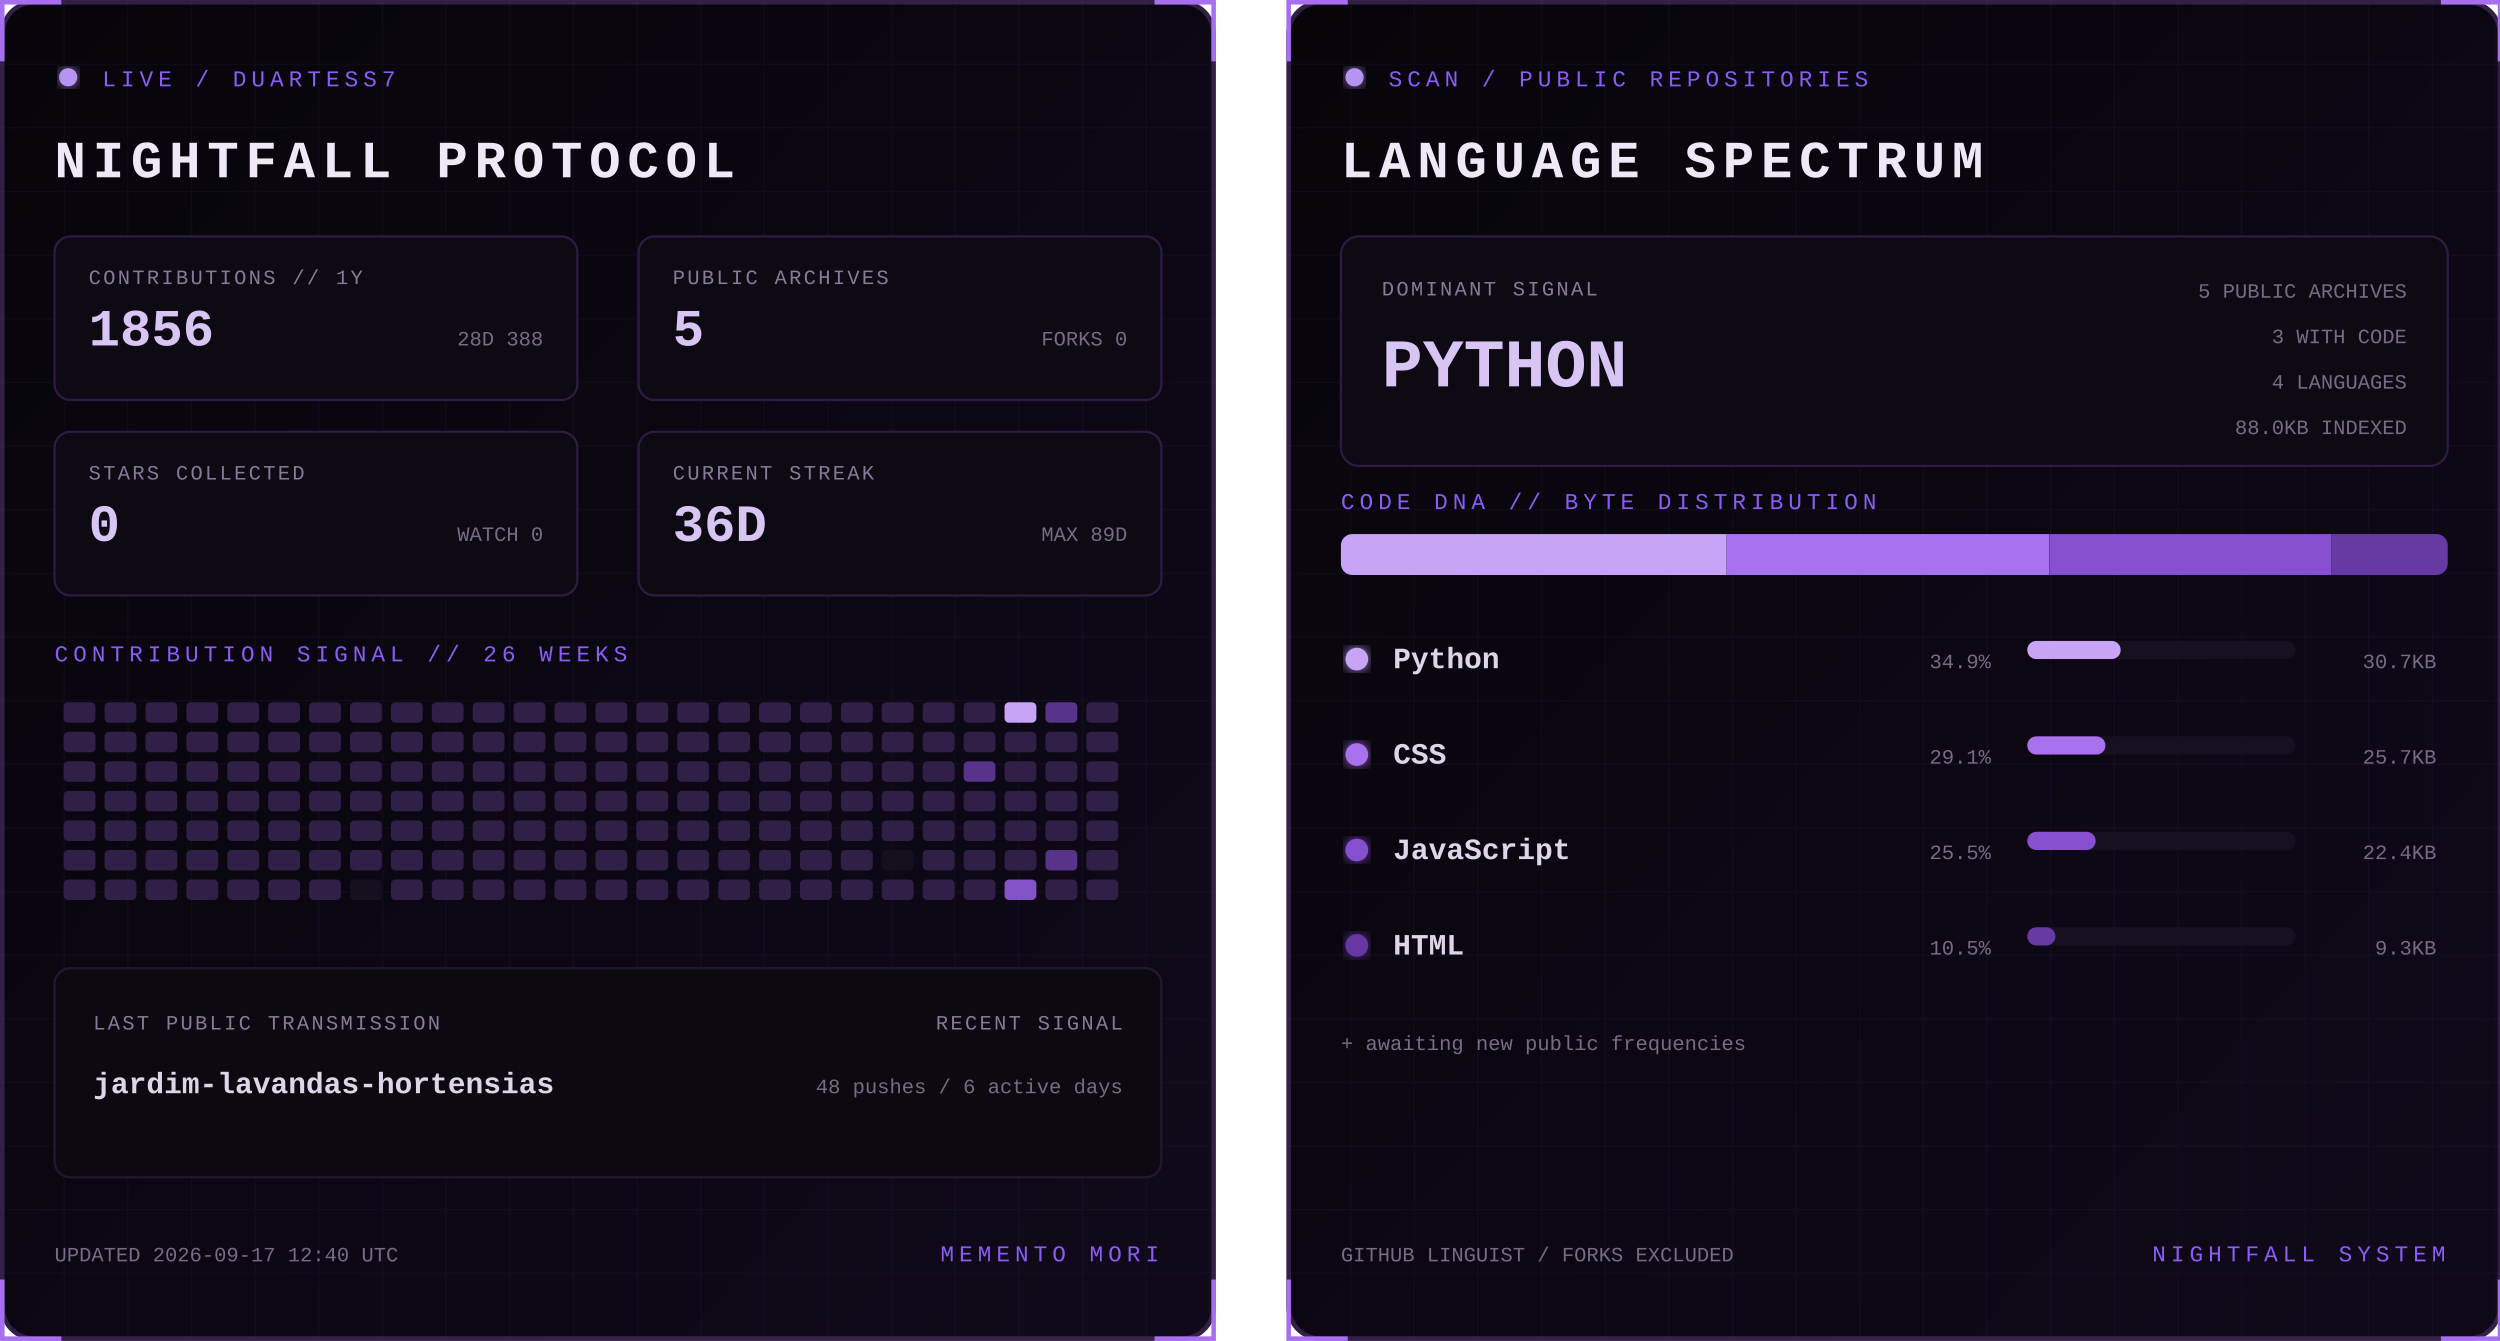
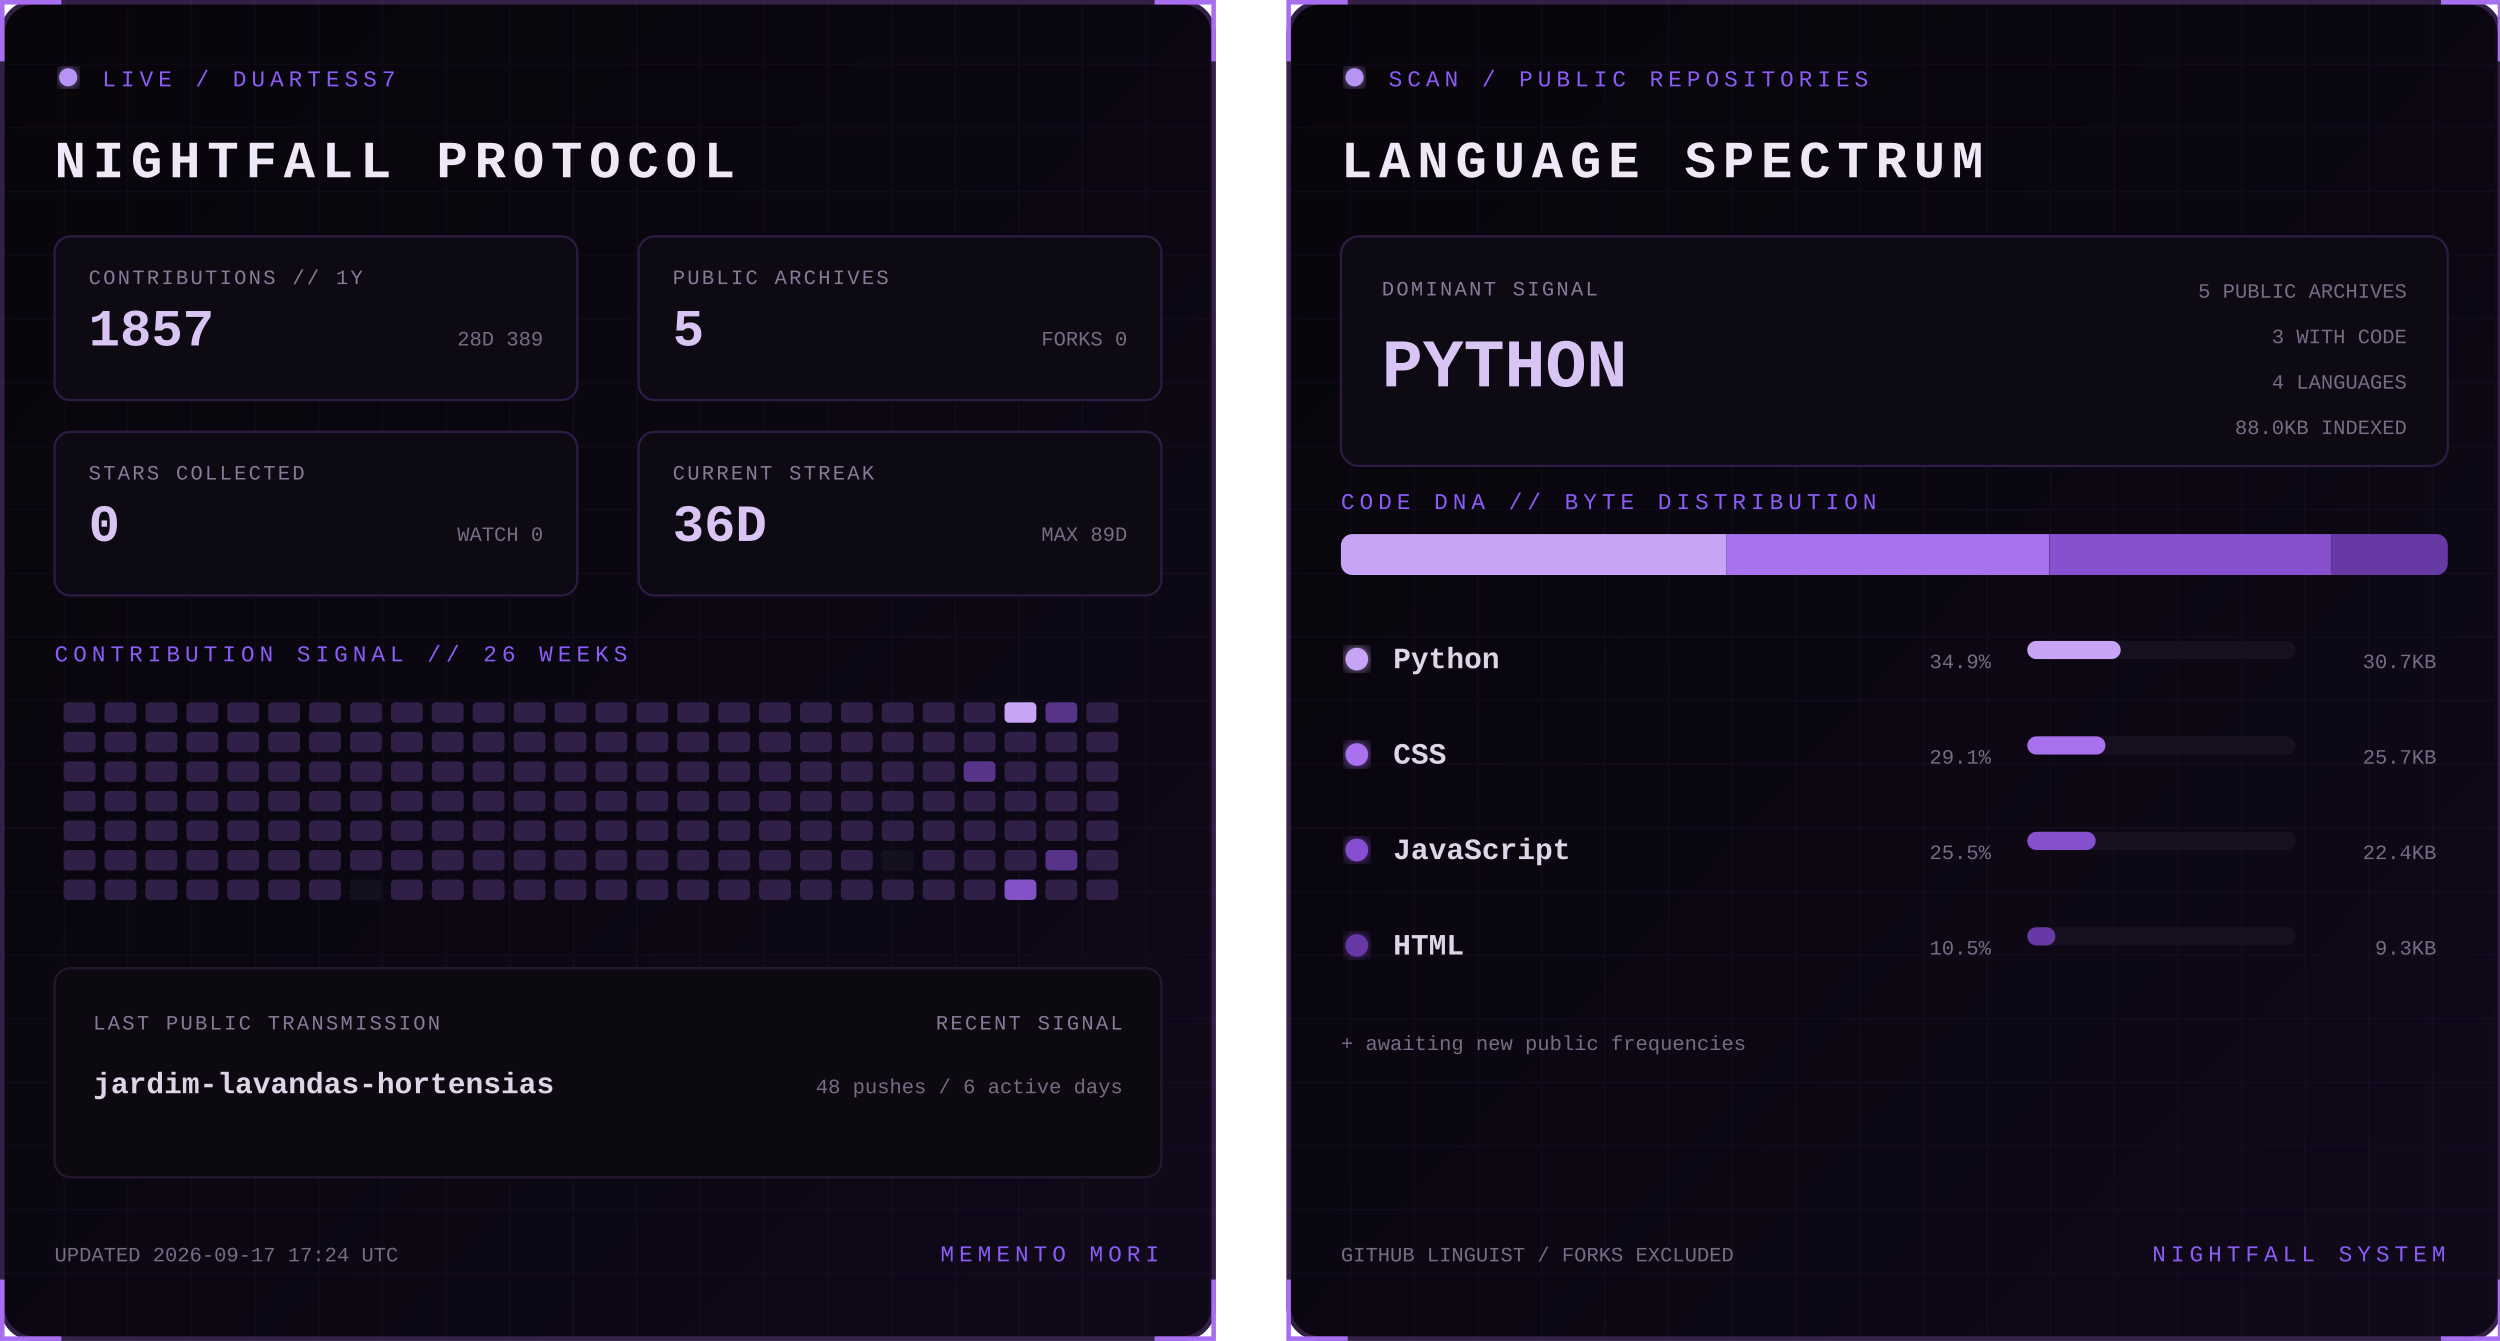
<svg xmlns="http://www.w3.org/2000/svg" width="1100" height="590" viewBox="0 0 1100 590" role="img" aria-labelledby="title desc">
  <defs>
    <linearGradient id="bg" x1="0" y1="0" x2="1" y2="1">
      <stop stop-color="#07050a" />
      <stop offset="1" stop-color="#10091a" />
    </linearGradient>
    <filter id="glow">
      <feGaussianBlur stdDeviation="3" result="b" />
      <feMerge>
        <feMergeNode in="b" />
        <feMergeNode in="SourceGraphic" />
      </feMerge>
    </filter>
    <pattern id="grid" width="28" height="28" patternUnits="userSpaceOnUse">
      <path d="M28 0H0V28" fill="none" stroke="#8b5cf6" stroke-opacity=".055" />
    </pattern>
    <clipPath id="dna">
      <rect x="24" y="235" width="487" height="18" rx="5" />
    </clipPath>
    <style>
      text { font-family: Consolas, 'Courier New', monospace; }
      .kicker { fill:#8b5cf6; font-size:10px; letter-spacing:2.2px; }
      .title { fill:#eee8f7; font-size:23px; font-weight:700; letter-spacing:3px; }
      .label { fill:#887a99; font-size:9px; letter-spacing:1px; }
      .stat { fill:#d8c5f4; font-size:23px; font-weight:700; }
      .detail,.pct { fill:#776b85; font-size:9px; }
      .lang { fill:#ded5e8; font-size:13px; font-weight:700; }
      .hero { fill:#d8c5f4; font-size:30px; font-weight:700; }
      .blink { animation:blink 1.6s step-end infinite; }
      @keyframes blink { 50% { opacity:.25 } }
    </style>
  </defs>
  <g>
    <rect x="1" y="1" width="533" height="588" rx="14" fill="url(#bg)" stroke="#342047" stroke-width="2" />
    <rect x="1" y="1" width="533" height="588" rx="14" fill="url(#grid)" />
    <path d="M27 1H1v26 M508 1h26v26 M534 563v26h-26 M27 589H1v-26" stroke="#a76ff0" stroke-width="2" fill="none" />
    <circle cx="30" cy="34" r="4" fill="#b794f4" filter="url(#glow)" class="blink" />
    <text x="45" y="38" class="kicker">LIVE / DUARTESS7</text>
    <text x="24" y="78" class="title">NIGHTFALL PROTOCOL</text>
    <g transform="translate(24 104)">
      <rect width="230" height="72" rx="7" fill="#0d0a13" stroke="#2d1b43" />
      <text x="15" y="21" class="label">CONTRIBUTIONS // 1Y</text>
-       <text x="15" y="48" class="stat">1856</text>
-       <text x="215" y="48" text-anchor="end" class="detail">28D 388</text>
+       <text x="15" y="48" class="stat">1857</text>
+       <text x="215" y="48" text-anchor="end" class="detail">28D 389</text>
    </g>
    <g transform="translate(281 104)">
      <rect width="230" height="72" rx="7" fill="#0d0a13" stroke="#2d1b43" />
      <text x="15" y="21" class="label">PUBLIC ARCHIVES</text>
      <text x="15" y="48" class="stat">5</text>
      <text x="215" y="48" text-anchor="end" class="detail">FORKS 0</text>
    </g>
    <g transform="translate(24 190)">
      <rect width="230" height="72" rx="7" fill="#0d0a13" stroke="#2d1b43" />
      <text x="15" y="21" class="label">STARS COLLECTED</text>
      <text x="15" y="48" class="stat">0</text>
      <text x="215" y="48" text-anchor="end" class="detail">WATCH 0</text>
    </g>
    <g transform="translate(281 190)">
      <rect width="230" height="72" rx="7" fill="#0d0a13" stroke="#2d1b43" />
      <text x="15" y="21" class="label">CURRENT STREAK</text>
      <text x="15" y="48" class="stat">36D</text>
      <text x="215" y="48" text-anchor="end" class="detail">MAX 89D</text>
    </g>
    <text x="24" y="291" class="kicker">CONTRIBUTION SIGNAL // 26 WEEKS</text>
    <g>
      <rect x="28" y="309" width="14" height="9" rx="2" fill="#302047" />
      <rect x="28" y="322" width="14" height="9" rx="2" fill="#302047" />
      <rect x="28" y="335" width="14" height="9" rx="2" fill="#302047" />
      <rect x="28" y="348" width="14" height="9" rx="2" fill="#302047" />
      <rect x="28" y="361" width="14" height="9" rx="2" fill="#302047" />
      <rect x="28" y="374" width="14" height="9" rx="2" fill="#302047" />
      <rect x="28" y="387" width="14" height="9" rx="2" fill="#302047" />
      <rect x="46" y="309" width="14" height="9" rx="2" fill="#302047" />
      <rect x="46" y="322" width="14" height="9" rx="2" fill="#302047" />
      <rect x="46" y="335" width="14" height="9" rx="2" fill="#302047" />
      <rect x="46" y="348" width="14" height="9" rx="2" fill="#302047" />
      <rect x="46" y="361" width="14" height="9" rx="2" fill="#302047" />
      <rect x="46" y="374" width="14" height="9" rx="2" fill="#302047" />
      <rect x="46" y="387" width="14" height="9" rx="2" fill="#302047" />
      <rect x="64" y="309" width="14" height="9" rx="2" fill="#302047" />
      <rect x="64" y="322" width="14" height="9" rx="2" fill="#302047" />
      <rect x="64" y="335" width="14" height="9" rx="2" fill="#302047" />
      <rect x="64" y="348" width="14" height="9" rx="2" fill="#302047" />
      <rect x="64" y="361" width="14" height="9" rx="2" fill="#302047" />
      <rect x="64" y="374" width="14" height="9" rx="2" fill="#302047" />
      <rect x="64" y="387" width="14" height="9" rx="2" fill="#302047" />
      <rect x="82" y="309" width="14" height="9" rx="2" fill="#302047" />
      <rect x="82" y="322" width="14" height="9" rx="2" fill="#302047" />
      <rect x="82" y="335" width="14" height="9" rx="2" fill="#302047" />
      <rect x="82" y="348" width="14" height="9" rx="2" fill="#302047" />
      <rect x="82" y="361" width="14" height="9" rx="2" fill="#302047" />
      <rect x="82" y="374" width="14" height="9" rx="2" fill="#302047" />
      <rect x="82" y="387" width="14" height="9" rx="2" fill="#302047" />
      <rect x="100" y="309" width="14" height="9" rx="2" fill="#302047" />
      <rect x="100" y="322" width="14" height="9" rx="2" fill="#302047" />
      <rect x="100" y="335" width="14" height="9" rx="2" fill="#302047" />
      <rect x="100" y="348" width="14" height="9" rx="2" fill="#302047" />
      <rect x="100" y="361" width="14" height="9" rx="2" fill="#302047" />
      <rect x="100" y="374" width="14" height="9" rx="2" fill="#302047" />
      <rect x="100" y="387" width="14" height="9" rx="2" fill="#302047" />
      <rect x="118" y="309" width="14" height="9" rx="2" fill="#302047" />
      <rect x="118" y="322" width="14" height="9" rx="2" fill="#302047" />
      <rect x="118" y="335" width="14" height="9" rx="2" fill="#302047" />
      <rect x="118" y="348" width="14" height="9" rx="2" fill="#302047" />
      <rect x="118" y="361" width="14" height="9" rx="2" fill="#302047" />
      <rect x="118" y="374" width="14" height="9" rx="2" fill="#302047" />
      <rect x="118" y="387" width="14" height="9" rx="2" fill="#302047" />
      <rect x="136" y="309" width="14" height="9" rx="2" fill="#302047" />
      <rect x="136" y="322" width="14" height="9" rx="2" fill="#302047" />
      <rect x="136" y="335" width="14" height="9" rx="2" fill="#302047" />
      <rect x="136" y="348" width="14" height="9" rx="2" fill="#302047" />
      <rect x="136" y="361" width="14" height="9" rx="2" fill="#302047" />
      <rect x="136" y="374" width="14" height="9" rx="2" fill="#302047" />
      <rect x="136" y="387" width="14" height="9" rx="2" fill="#302047" />
      <rect x="154" y="309" width="14" height="9" rx="2" fill="#302047" />
      <rect x="154" y="322" width="14" height="9" rx="2" fill="#302047" />
      <rect x="154" y="335" width="14" height="9" rx="2" fill="#302047" />
      <rect x="154" y="348" width="14" height="9" rx="2" fill="#302047" />
      <rect x="154" y="361" width="14" height="9" rx="2" fill="#302047" />
      <rect x="154" y="374" width="14" height="9" rx="2" fill="#302047" />
      <rect x="154" y="387" width="14" height="9" rx="2" fill="#15101d" />
      <rect x="172" y="309" width="14" height="9" rx="2" fill="#302047" />
      <rect x="172" y="322" width="14" height="9" rx="2" fill="#302047" />
      <rect x="172" y="335" width="14" height="9" rx="2" fill="#302047" />
      <rect x="172" y="348" width="14" height="9" rx="2" fill="#302047" />
      <rect x="172" y="361" width="14" height="9" rx="2" fill="#302047" />
      <rect x="172" y="374" width="14" height="9" rx="2" fill="#302047" />
      <rect x="172" y="387" width="14" height="9" rx="2" fill="#302047" />
      <rect x="190" y="309" width="14" height="9" rx="2" fill="#302047" />
      <rect x="190" y="322" width="14" height="9" rx="2" fill="#302047" />
      <rect x="190" y="335" width="14" height="9" rx="2" fill="#302047" />
      <rect x="190" y="348" width="14" height="9" rx="2" fill="#302047" />
      <rect x="190" y="361" width="14" height="9" rx="2" fill="#302047" />
      <rect x="190" y="374" width="14" height="9" rx="2" fill="#302047" />
      <rect x="190" y="387" width="14" height="9" rx="2" fill="#302047" />
      <rect x="208" y="309" width="14" height="9" rx="2" fill="#302047" />
      <rect x="208" y="322" width="14" height="9" rx="2" fill="#302047" />
      <rect x="208" y="335" width="14" height="9" rx="2" fill="#302047" />
      <rect x="208" y="348" width="14" height="9" rx="2" fill="#302047" />
      <rect x="208" y="361" width="14" height="9" rx="2" fill="#302047" />
      <rect x="208" y="374" width="14" height="9" rx="2" fill="#302047" />
      <rect x="208" y="387" width="14" height="9" rx="2" fill="#302047" />
      <rect x="226" y="309" width="14" height="9" rx="2" fill="#302047" />
      <rect x="226" y="322" width="14" height="9" rx="2" fill="#302047" />
      <rect x="226" y="335" width="14" height="9" rx="2" fill="#302047" />
      <rect x="226" y="348" width="14" height="9" rx="2" fill="#302047" />
      <rect x="226" y="361" width="14" height="9" rx="2" fill="#302047" />
      <rect x="226" y="374" width="14" height="9" rx="2" fill="#302047" />
      <rect x="226" y="387" width="14" height="9" rx="2" fill="#302047" />
      <rect x="244" y="309" width="14" height="9" rx="2" fill="#302047" />
      <rect x="244" y="322" width="14" height="9" rx="2" fill="#302047" />
      <rect x="244" y="335" width="14" height="9" rx="2" fill="#302047" />
      <rect x="244" y="348" width="14" height="9" rx="2" fill="#302047" />
      <rect x="244" y="361" width="14" height="9" rx="2" fill="#302047" />
      <rect x="244" y="374" width="14" height="9" rx="2" fill="#302047" />
      <rect x="244" y="387" width="14" height="9" rx="2" fill="#302047" />
      <rect x="262" y="309" width="14" height="9" rx="2" fill="#302047" />
      <rect x="262" y="322" width="14" height="9" rx="2" fill="#302047" />
      <rect x="262" y="335" width="14" height="9" rx="2" fill="#302047" />
      <rect x="262" y="348" width="14" height="9" rx="2" fill="#302047" />
      <rect x="262" y="361" width="14" height="9" rx="2" fill="#302047" />
      <rect x="262" y="374" width="14" height="9" rx="2" fill="#302047" />
      <rect x="262" y="387" width="14" height="9" rx="2" fill="#302047" />
      <rect x="280" y="309" width="14" height="9" rx="2" fill="#302047" />
      <rect x="280" y="322" width="14" height="9" rx="2" fill="#302047" />
      <rect x="280" y="335" width="14" height="9" rx="2" fill="#302047" />
      <rect x="280" y="348" width="14" height="9" rx="2" fill="#302047" />
      <rect x="280" y="361" width="14" height="9" rx="2" fill="#302047" />
      <rect x="280" y="374" width="14" height="9" rx="2" fill="#302047" />
      <rect x="280" y="387" width="14" height="9" rx="2" fill="#302047" />
      <rect x="298" y="309" width="14" height="9" rx="2" fill="#302047" />
      <rect x="298" y="322" width="14" height="9" rx="2" fill="#302047" />
      <rect x="298" y="335" width="14" height="9" rx="2" fill="#302047" />
      <rect x="298" y="348" width="14" height="9" rx="2" fill="#302047" />
      <rect x="298" y="361" width="14" height="9" rx="2" fill="#302047" />
      <rect x="298" y="374" width="14" height="9" rx="2" fill="#302047" />
      <rect x="298" y="387" width="14" height="9" rx="2" fill="#302047" />
      <rect x="316" y="309" width="14" height="9" rx="2" fill="#302047" />
      <rect x="316" y="322" width="14" height="9" rx="2" fill="#302047" />
      <rect x="316" y="335" width="14" height="9" rx="2" fill="#302047" />
      <rect x="316" y="348" width="14" height="9" rx="2" fill="#302047" />
      <rect x="316" y="361" width="14" height="9" rx="2" fill="#302047" />
      <rect x="316" y="374" width="14" height="9" rx="2" fill="#302047" />
      <rect x="316" y="387" width="14" height="9" rx="2" fill="#302047" />
      <rect x="334" y="309" width="14" height="9" rx="2" fill="#302047" />
      <rect x="334" y="322" width="14" height="9" rx="2" fill="#302047" />
      <rect x="334" y="335" width="14" height="9" rx="2" fill="#302047" />
      <rect x="334" y="348" width="14" height="9" rx="2" fill="#302047" />
      <rect x="334" y="361" width="14" height="9" rx="2" fill="#302047" />
      <rect x="334" y="374" width="14" height="9" rx="2" fill="#302047" />
      <rect x="334" y="387" width="14" height="9" rx="2" fill="#302047" />
      <rect x="352" y="309" width="14" height="9" rx="2" fill="#302047" />
      <rect x="352" y="322" width="14" height="9" rx="2" fill="#302047" />
      <rect x="352" y="335" width="14" height="9" rx="2" fill="#302047" />
      <rect x="352" y="348" width="14" height="9" rx="2" fill="#302047" />
      <rect x="352" y="361" width="14" height="9" rx="2" fill="#302047" />
      <rect x="352" y="374" width="14" height="9" rx="2" fill="#302047" />
      <rect x="352" y="387" width="14" height="9" rx="2" fill="#302047" />
      <rect x="370" y="309" width="14" height="9" rx="2" fill="#302047" />
      <rect x="370" y="322" width="14" height="9" rx="2" fill="#302047" />
      <rect x="370" y="335" width="14" height="9" rx="2" fill="#302047" />
      <rect x="370" y="348" width="14" height="9" rx="2" fill="#302047" />
      <rect x="370" y="361" width="14" height="9" rx="2" fill="#302047" />
      <rect x="370" y="374" width="14" height="9" rx="2" fill="#302047" />
      <rect x="370" y="387" width="14" height="9" rx="2" fill="#302047" />
      <rect x="388" y="309" width="14" height="9" rx="2" fill="#302047" />
      <rect x="388" y="322" width="14" height="9" rx="2" fill="#302047" />
      <rect x="388" y="335" width="14" height="9" rx="2" fill="#302047" />
      <rect x="388" y="348" width="14" height="9" rx="2" fill="#302047" />
      <rect x="388" y="361" width="14" height="9" rx="2" fill="#302047" />
      <rect x="388" y="374" width="14" height="9" rx="2" fill="#15101d" />
      <rect x="388" y="387" width="14" height="9" rx="2" fill="#302047" />
      <rect x="406" y="309" width="14" height="9" rx="2" fill="#302047" />
      <rect x="406" y="322" width="14" height="9" rx="2" fill="#302047" />
      <rect x="406" y="335" width="14" height="9" rx="2" fill="#302047" />
      <rect x="406" y="348" width="14" height="9" rx="2" fill="#302047" />
      <rect x="406" y="361" width="14" height="9" rx="2" fill="#302047" />
      <rect x="406" y="374" width="14" height="9" rx="2" fill="#302047" />
      <rect x="406" y="387" width="14" height="9" rx="2" fill="#302047" />
      <rect x="424" y="309" width="14" height="9" rx="2" fill="#302047" />
      <rect x="424" y="322" width="14" height="9" rx="2" fill="#302047" />
      <rect x="424" y="335" width="14" height="9" rx="2" fill="#57338a" />
      <rect x="424" y="348" width="14" height="9" rx="2" fill="#302047" />
      <rect x="424" y="361" width="14" height="9" rx="2" fill="#302047" />
      <rect x="424" y="374" width="14" height="9" rx="2" fill="#302047" />
      <rect x="424" y="387" width="14" height="9" rx="2" fill="#302047" />
      <rect x="442" y="309" width="14" height="9" rx="2" fill="#c7a4f6" />
      <rect x="442" y="322" width="14" height="9" rx="2" fill="#302047" />
      <rect x="442" y="335" width="14" height="9" rx="2" fill="#302047" />
      <rect x="442" y="348" width="14" height="9" rx="2" fill="#302047" />
      <rect x="442" y="361" width="14" height="9" rx="2" fill="#302047" />
      <rect x="442" y="374" width="14" height="9" rx="2" fill="#302047" />
      <rect x="442" y="387" width="14" height="9" rx="2" fill="#8452c7" />
      <rect x="460" y="309" width="14" height="9" rx="2" fill="#57338a" />
      <rect x="460" y="322" width="14" height="9" rx="2" fill="#302047" />
      <rect x="460" y="335" width="14" height="9" rx="2" fill="#302047" />
      <rect x="460" y="348" width="14" height="9" rx="2" fill="#302047" />
      <rect x="460" y="361" width="14" height="9" rx="2" fill="#302047" />
      <rect x="460" y="374" width="14" height="9" rx="2" fill="#57338a" />
      <rect x="460" y="387" width="14" height="9" rx="2" fill="#302047" />
      <rect x="478" y="309" width="14" height="9" rx="2" fill="#302047" />
      <rect x="478" y="322" width="14" height="9" rx="2" fill="#302047" />
      <rect x="478" y="335" width="14" height="9" rx="2" fill="#302047" />
      <rect x="478" y="348" width="14" height="9" rx="2" fill="#302047" />
      <rect x="478" y="361" width="14" height="9" rx="2" fill="#302047" />
      <rect x="478" y="374" width="14" height="9" rx="2" fill="#302047" />
      <rect x="478" y="387" width="14" height="9" rx="2" fill="#302047" />
    </g>
    <rect x="24" y="426" width="487" height="92" rx="7" fill="#0c0911" stroke="#24172f" />
    <text x="41" y="453" class="label">LAST PUBLIC TRANSMISSION</text>
    <text x="41" y="481" class="lang">jardim-lavandas-hortensias</text>
    <text x="494" y="453" text-anchor="end" class="label">RECENT SIGNAL</text>
    <text x="494" y="481" text-anchor="end" class="detail">48 pushes / 6 active days</text>
-     <text x="24" y="555" class="detail">UPDATED 2026-09-17 12:40 UTC</text>
+     <text x="24" y="555" class="detail">UPDATED 2026-09-17 17:24 UTC</text>
    <text x="510" y="555" text-anchor="end" class="kicker">MEMENTO MORI</text>
  </g>
  <g transform="translate(566)">
    <rect x="1" y="1" width="533" height="588" rx="14" fill="url(#bg)" stroke="#342047" stroke-width="2" />
    <rect x="1" y="1" width="533" height="588" rx="14" fill="url(#grid)" />
    <path d="M27 1H1v26 M508 1h26v26 M534 563v26h-26 M27 589H1v-26" stroke="#a76ff0" stroke-width="2" fill="none" />
    <circle cx="30" cy="34" r="4" fill="#b794f4" filter="url(#glow)" class="blink" />
    <text x="45" y="38" class="kicker">SCAN / PUBLIC REPOSITORIES</text>
    <text x="24" y="78" class="title">LANGUAGE SPECTRUM</text>
    <rect x="24" y="104" width="487" height="101" rx="8" fill="#0d0a13" stroke="#2d1b43" />
    <text x="42" y="130" class="label">DOMINANT SIGNAL</text>
    <text x="42" y="170" class="hero">PYTHON</text>
    <text x="493" y="131" text-anchor="end" class="detail">5 PUBLIC ARCHIVES</text>
    <text x="493" y="151" text-anchor="end" class="detail">3 WITH CODE</text>
    <text x="493" y="171" text-anchor="end" class="detail">4 LANGUAGES</text>
    <text x="493" y="191" text-anchor="end" class="detail">88.0KB INDEXED</text>
    <text x="24" y="224" class="kicker">CODE DNA // BYTE DISTRIBUTION</text>
    <rect x="24" y="235" width="487" height="18" rx="5" fill="#171020" />
    <g clip-path="url(#dna)">
      <rect x="24.0" y="235" width="169.7" height="18" fill="#c7a4f6" />
      <rect x="193.7" y="235" width="141.9" height="18" fill="#a871ed" />
      <rect x="335.7" y="235" width="124.0" height="18" fill="#8650cf" />
      <rect x="459.7" y="235" width="51.3" height="18" fill="#6639a4" />
    </g>
    <circle cx="31" cy="290" r="5" fill="#c7a4f6" filter="url(#glow)" />
    <text x="47" y="294" class="lang">Python</text>
    <text x="310" y="294" text-anchor="end" class="pct">34.9%</text>
    <rect x="326" y="282" width="118" height="8" rx="4" fill="#171020" />
    <rect x="326" y="282" width="41.1" height="8" rx="4" fill="#c7a4f6" />
    <text x="506" y="294" text-anchor="end" class="detail">30.7KB</text>
    <circle cx="31" cy="332" r="5" fill="#a871ed" filter="url(#glow)" />
    <text x="47" y="336" class="lang">CSS</text>
    <text x="310" y="336" text-anchor="end" class="pct">29.1%</text>
    <rect x="326" y="324" width="118" height="8" rx="4" fill="#171020" />
    <rect x="326" y="324" width="34.4" height="8" rx="4" fill="#a871ed" />
    <text x="506" y="336" text-anchor="end" class="detail">25.7KB</text>
    <circle cx="31" cy="374" r="5" fill="#8650cf" filter="url(#glow)" />
    <text x="47" y="378" class="lang">JavaScript</text>
    <text x="310" y="378" text-anchor="end" class="pct">25.5%</text>
    <rect x="326" y="366" width="118" height="8" rx="4" fill="#171020" />
    <rect x="326" y="366" width="30.1" height="8" rx="4" fill="#8650cf" />
    <text x="506" y="378" text-anchor="end" class="detail">22.4KB</text>
    <circle cx="31" cy="416" r="5" fill="#6639a4" filter="url(#glow)" />
    <text x="47" y="420" class="lang">HTML</text>
    <text x="310" y="420" text-anchor="end" class="pct">10.5%</text>
    <rect x="326" y="408" width="118" height="8" rx="4" fill="#171020" />
    <rect x="326" y="408" width="12.4" height="8" rx="4" fill="#6639a4" />
    <text x="506" y="420" text-anchor="end" class="detail">9.3KB</text>
    <text x="24" y="462" class="detail">+ awaiting new public frequencies</text>
    <text x="24" y="555" class="detail">GITHUB LINGUIST / FORKS EXCLUDED</text>
    <text x="510" y="555" text-anchor="end" class="kicker">NIGHTFALL SYSTEM</text>
  </g>
</svg>
